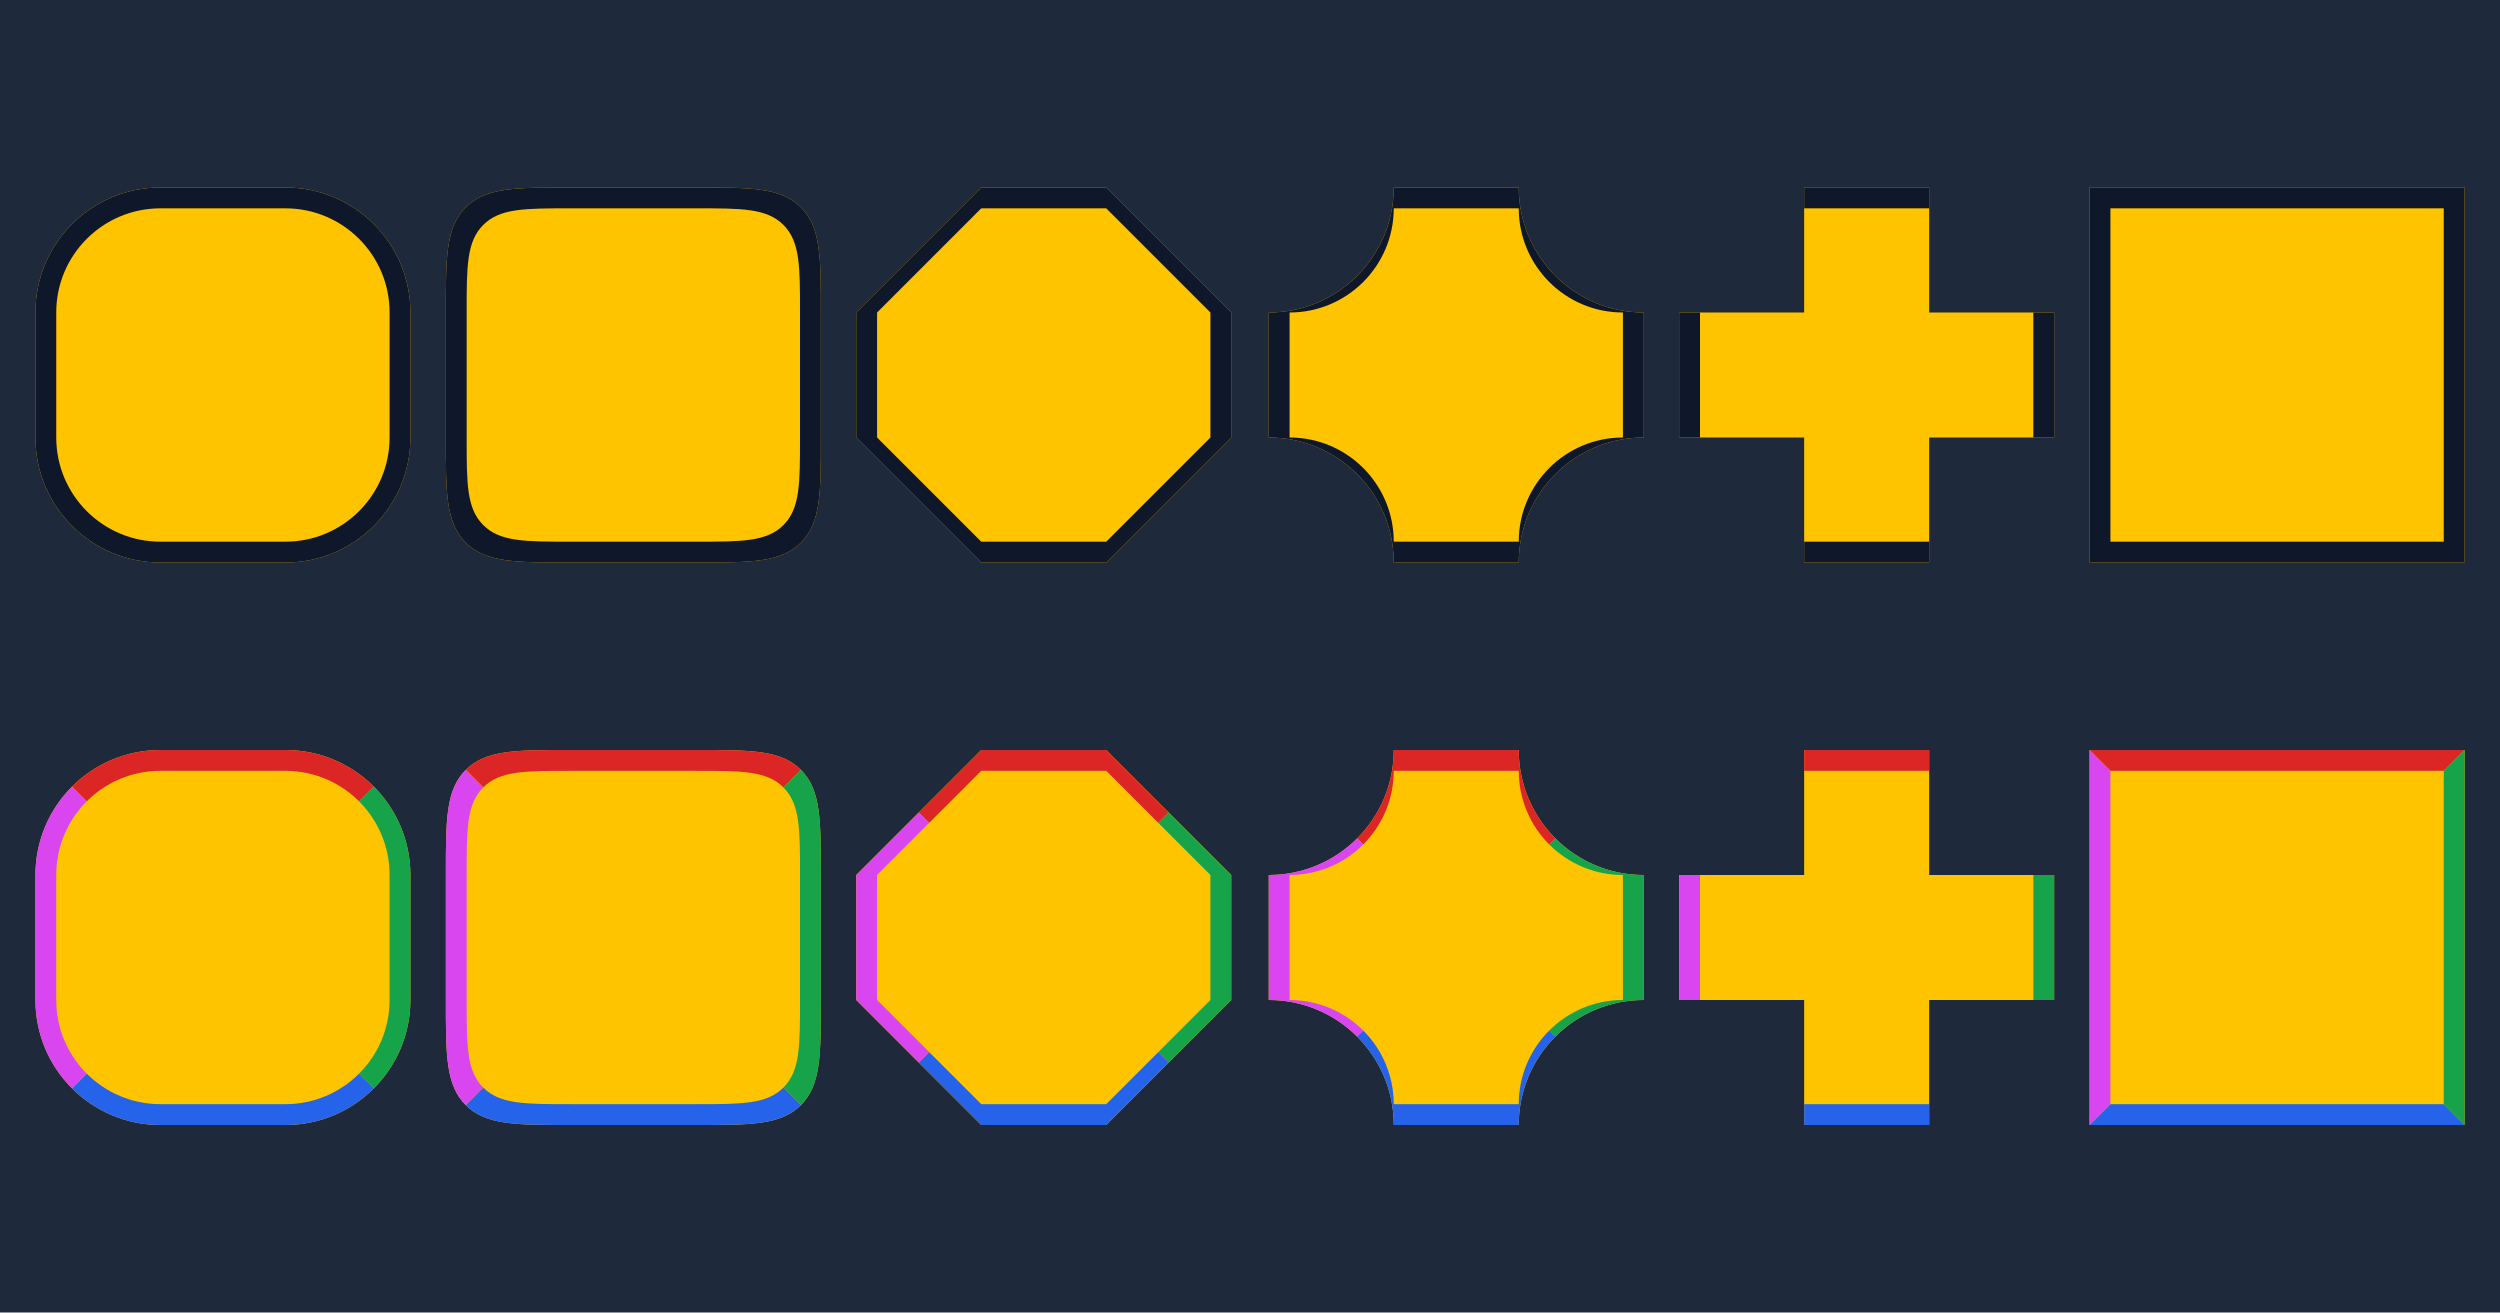
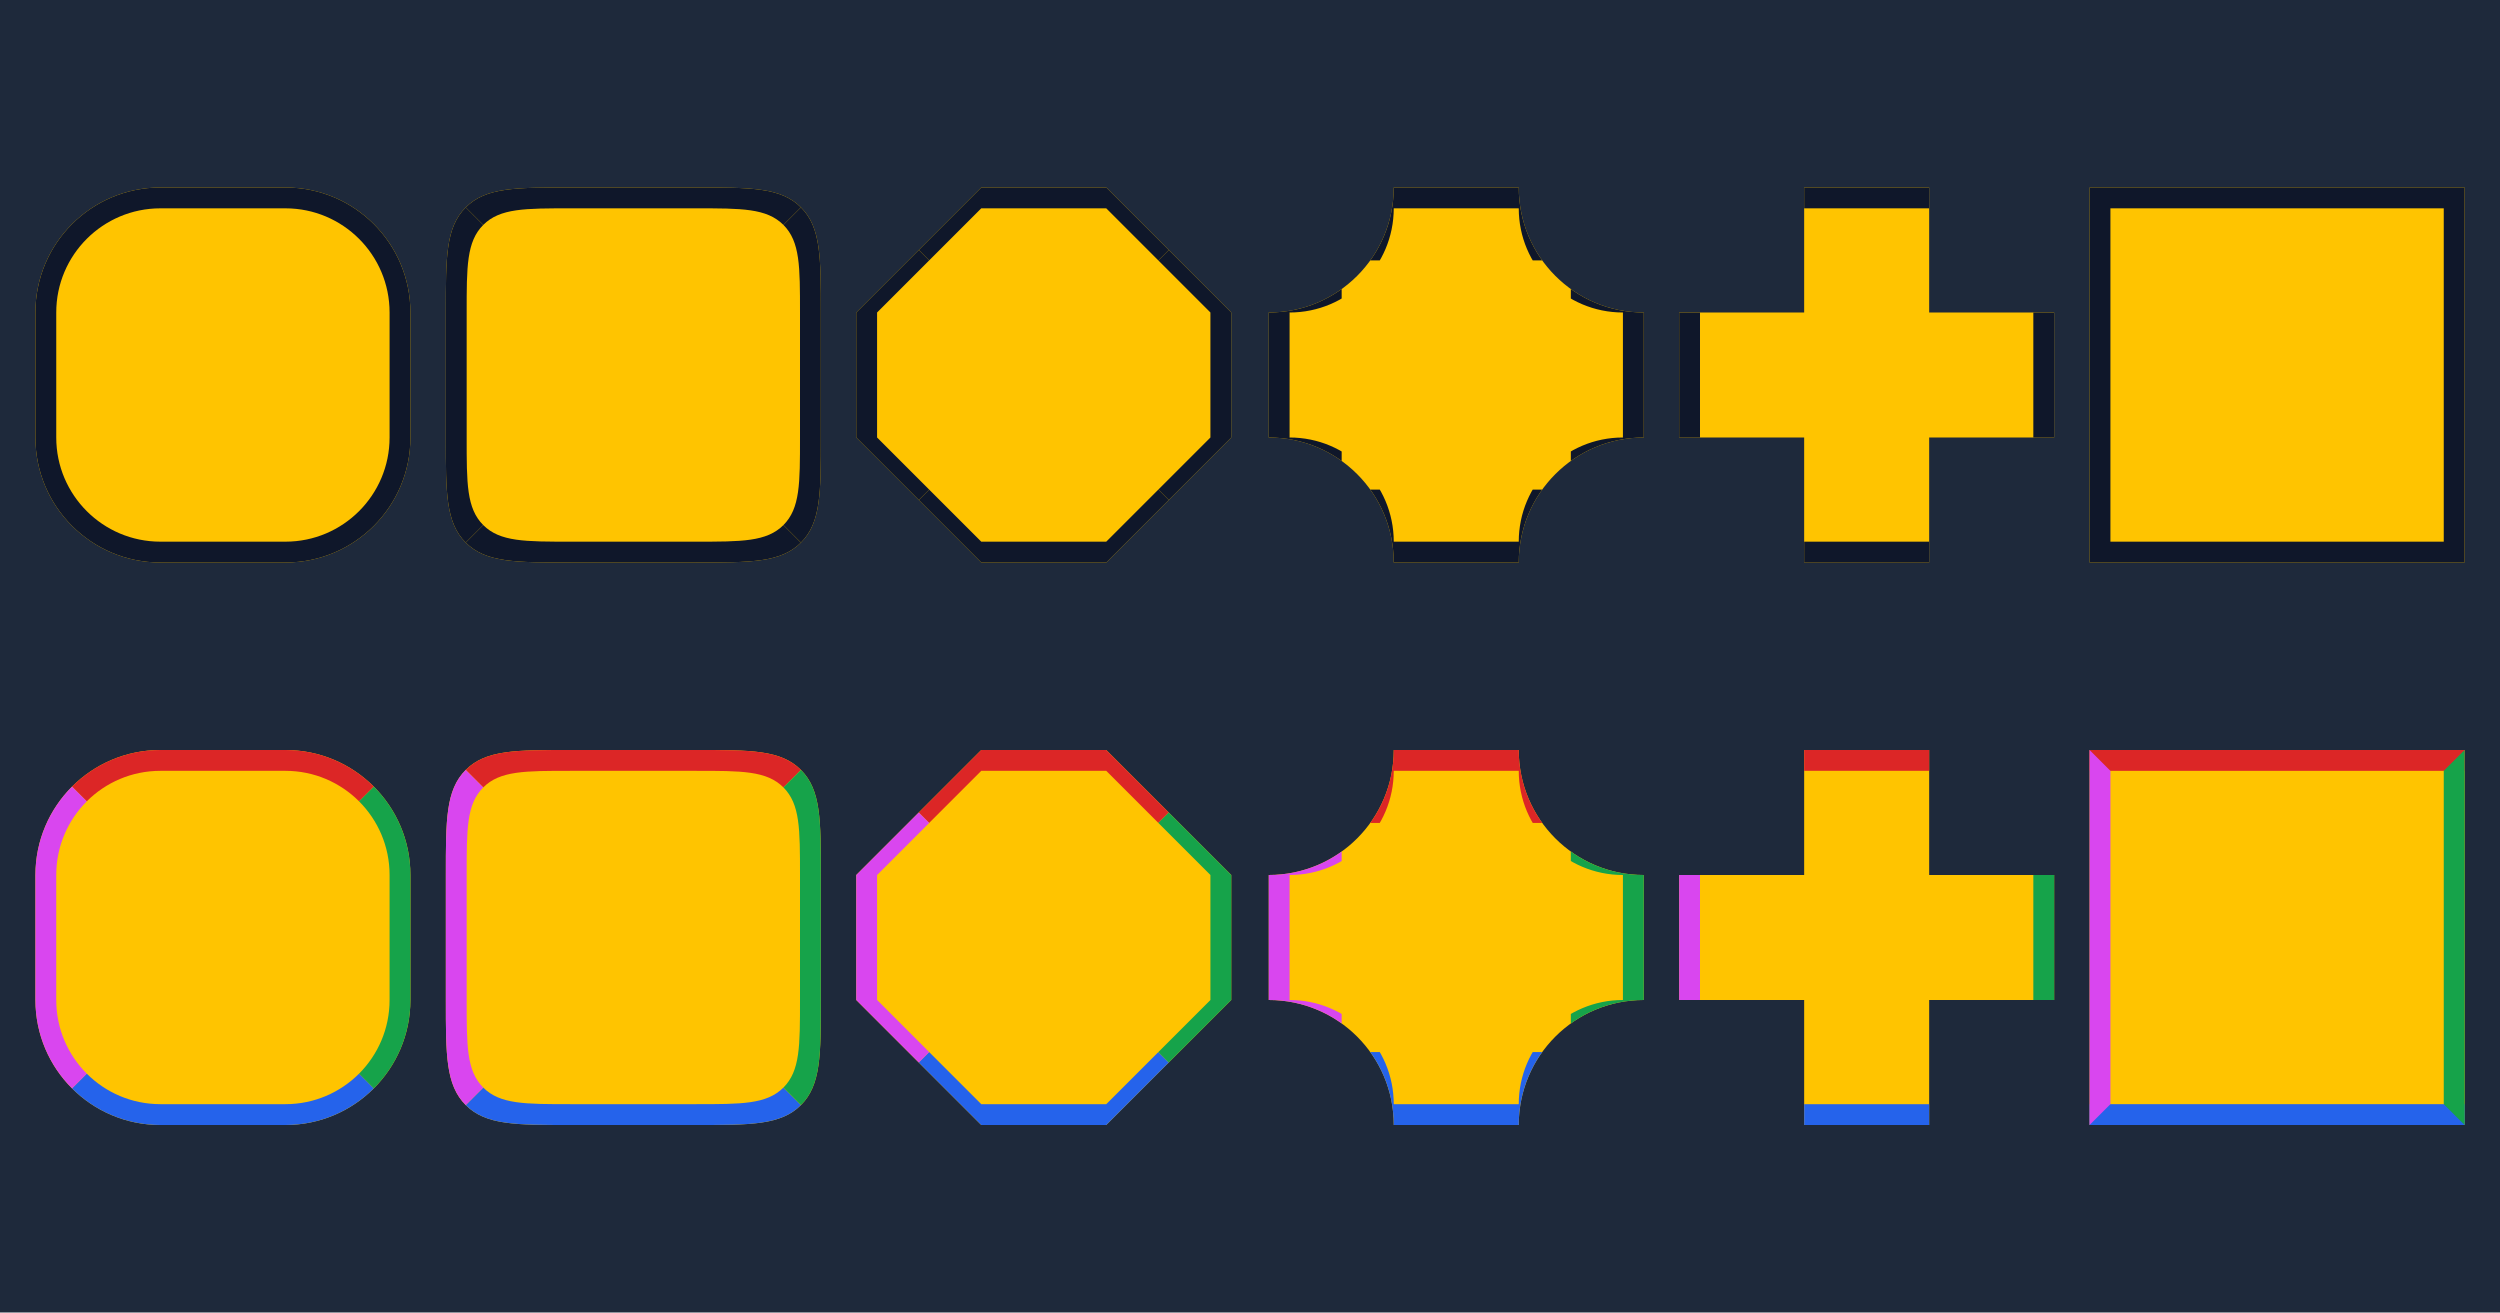
<svg xmlns="http://www.w3.org/2000/svg" width="1200" height="630" viewBox="0 0 1200 630">
  <rect x="0" y="0" width="1200" height="630" fill="#1e293b" />
  <path d="M77 90h60c33.14 0 60 26.86 60 60v60c0 33.14-26.86 60-60 60h-60c-33.14 0-60-26.86-60-60v-60c0-33.14 26.86-60 60-60Z" fill="#ffc400" />
  <path d="M77 90h60c33.14 0 60 26.86 60 60v60c0 33.14-26.86 60-60 60h-60c-33.14 0-60-26.86-60-60v-60c0-33.14 26.86-60 60-60Zm0 10h60c27.61 0 50 22.39 50 50v60c0 27.61-22.39 50-50 50h-60c-27.61 0-50-22.39-50-50v-60c0-27.61 22.39-50 50-50Z" fill="#0f172a" fill-rule="evenodd" />
  <path d="M274 90h60c26.4 0 40.82-.09 50.45 9.55 9.64 9.63 9.55 24.05 9.55 50.45v60c0 26.4.09 40.82-9.55 50.45-9.63 9.64-24.05 9.55-50.45 9.55h-60c-26.4 0-40.82.09-50.45-9.55-9.64-9.63-9.55-24.05-9.55-50.45v-60c0-26.4-.09-40.82 9.55-50.45 9.63-9.64 24.05-9.55 50.45-9.55Z" fill="#ffc400" />
-   <path d="M274 90h60c26.4 0 40.82-.09 50.45 9.55 9.64 9.63 9.55 24.05 9.55 50.45v60c0 26.4.09 40.82-9.55 50.45-9.63 9.64-24.05 9.55-50.45 9.55h-60c-26.4 0-40.82.09-50.45-9.55-9.64-9.63-9.55-24.05-9.55-50.45v-60c0-26.4-.09-40.82 9.55-50.45 9.63-9.64 24.05-9.55 50.45-9.55Zm0 10h60c22 0 34.02-.07 42.04 7.96 8.03 8.02 7.96 20.04 7.96 42.04v60c0 22 .07 34.02-7.96 42.04-8.02 8.03-20.04 7.96-42.04 7.96h-60c-22 0-34.02.07-42.04-7.96-8.03-8.02-7.96-20.04-7.96-42.04v-60c0-22-.07-34.02 7.96-42.04 8.02-8.03 20.04-7.96 42.04-7.96Z" fill="#0f172a" fill-rule="evenodd" />
+   <clipPath id="cp0">
+     <path d="M274 90h60c26.4 0 40.82-.09 50.45 9.55 9.64 9.63 9.55 24.05 9.55 50.45v60c0 26.4.09 40.82-9.55 50.45-9.63 9.64-24.05 9.55-50.45 9.55h-60c-26.4 0-40.82.09-50.45-9.55-9.64-9.63-9.55-24.05-9.55-50.45v-60c0-26.4-.09-40.82 9.55-50.45 9.63-9.64 24.05-9.55 50.45-9.55Z" />
+   </clipPath>
+   <g clip-path="url(#cp0)">
+     <clipPath id="cp1">
+       <path d="M-1000000-1000000H1000000V1000000H-1000000ZM274 100h60c22 0 34.02-.07 42.04 7.96 8.03 8.02 7.96 20.04 7.96 42.04v60c0 22 .07 34.02-7.96 42.04-8.02 8.03-20.04 7.96-42.04 7.96h-60c-22 0-34.02.07-42.04-7.96-8.03-8.02-7.96-20.04-7.96-42.04v-60c0-22-.07-34.02 7.96-42.04 8.02-8.03 20.04-7.96 42.04-7.96Z" clip-rule="evenodd" />
+     </clipPath>
+     <g clip-path="url(#cp1)">
+       <clipPath id="cp2">
+         <path shape-rendering="crispEdges" d="M214 90l35 35h110l35-35Z" />
+       </clipPath>
+       <g clip-path="url(#cp2)">
+         <rect x="214" y="90" width="180" height="180" fill="#0f172a" />
+       </g>
+       <clipPath id="cp3">
+         <path shape-rendering="crispEdges" d="M394 270l-35-35h-110l-35 35Z" />
+       </clipPath>
+       <g clip-path="url(#cp3)">
+         <rect x="214" y="90" width="180" height="180" fill="#0f172a" />
+       </g>
+       <clipPath id="cp4">
+         <path shape-rendering="crispEdges" d="M394 90l-35 35v110l35 35Z" />
+       </clipPath>
+       <g clip-path="url(#cp4)">
+         <rect x="214" y="90" width="180" height="180" fill="#0f172a" />
+       </g>
+       <clipPath id="cp5">
+         <path shape-rendering="crispEdges" d="M214 270l35-35v-110l-35-35Z" />
+       </clipPath>
+       <g clip-path="url(#cp5)">
+         <rect x="214" y="90" width="180" height="180" fill="#0f172a" />
+       </g>
+     </g>
+   </g>
  <path d="M471 90h60l60 60v60l-60 60h-60l-60-60v-60l60-60Z" fill="#ffc400" />
-   <path d="M471 90h60l60 60v60l-60 60h-60l-60-60v-60l60-60Zm0 10h60l50 50v60l-50 50h-60l-50-50v-60l50-50Z" fill="#0f172a" fill-rule="evenodd" />
+   <clipPath id="cp6">
+     <path d="M471 90h60l60 60v60l-60 60h-60l-60-60v-60l60-60Z" />
+   </clipPath>
+   <g clip-path="url(#cp6)">
+     <clipPath id="cp7">
+       <path d="M-1000000-1000000H1000000V1000000H-1000000ZM471 100h60l50 50v60l-50 50h-60l-50-50v-60l50-50Z" clip-rule="evenodd" />
+     </clipPath>
+     <g clip-path="url(#cp7)">
+       <clipPath id="cp8">
+         <path shape-rendering="crispEdges" d="M411 90l35 35h110l35-35Z" />
+       </clipPath>
+       <g clip-path="url(#cp8)">
+         <rect x="411" y="90" width="180" height="180" fill="#0f172a" />
+       </g>
+       <clipPath id="cp9">
+         <path shape-rendering="crispEdges" d="M591 270l-35-35h-110l-35 35Z" />
+       </clipPath>
+       <g clip-path="url(#cp9)">
+         <rect x="411" y="90" width="180" height="180" fill="#0f172a" />
+       </g>
+       <clipPath id="cp10">
+         <path shape-rendering="crispEdges" d="M591 90l-35 35v110l35 35Z" />
+       </clipPath>
+       <g clip-path="url(#cp10)">
+         <rect x="411" y="90" width="180" height="180" fill="#0f172a" />
+       </g>
+       <clipPath id="cp11">
+         <path shape-rendering="crispEdges" d="M411 270l35-35v-110l-35-35Z" />
+       </clipPath>
+       <g clip-path="url(#cp11)">
+         <rect x="411" y="90" width="180" height="180" fill="#0f172a" />
+       </g>
+     </g>
+   </g>
  <path d="M669 90h60c0 33.14 26.86 60 60 60v60c-33.14 0-60 26.86-60 60h-60c0-33.14-26.86-60-60-60v-60c33.14 0 60-26.86 60-60Z" fill="#ffc400" />
-   <path d="M669 90h60c0 33.14 26.86 60 60 60v60c-33.14 0-60 26.86-60 60h-60c0-33.14-26.86-60-60-60v-60c33.14 0 60-26.86 60-60Zm0 10h60c0 27.61 22.39 50 50 50v60c-27.61 0-50 22.39-50 50h-60c0-27.61-22.39-50-50-50v-60c27.61 0 50-22.39 50-50Z" fill="#0f172a" fill-rule="evenodd" />
+   <clipPath id="cp12">
+     <path d="M669 90h60c0 33.14 26.86 60 60 60v60c-33.14 0-60 26.86-60 60h-60c0-33.14-26.86-60-60-60v-60c33.14 0 60-26.86 60-60Z" />
+   </clipPath>
+   <g clip-path="url(#cp12)">
+     <clipPath id="cp13">
+       <path d="M-1000000-1000000H1000000V1000000H-1000000ZM669 100h60c0 27.61 22.39 50 50 50v60c-27.61 0-50 22.39-50 50h-60c0-27.61-22.39-50-50-50v-60c27.61 0 50-22.39 50-50Z" clip-rule="evenodd" />
+     </clipPath>
+     <g clip-path="url(#cp13)">
+       <clipPath id="cp14">
+         <path shape-rendering="crispEdges" d="M609 90l35 35h110l35-35Z" />
+       </clipPath>
+       <g clip-path="url(#cp14)">
+         <rect x="609" y="90" width="180" height="180" fill="#0f172a" />
+       </g>
+       <clipPath id="cp15">
+         <path shape-rendering="crispEdges" d="M789 270l-35-35h-110l-35 35Z" />
+       </clipPath>
+       <g clip-path="url(#cp15)">
+         <rect x="609" y="90" width="180" height="180" fill="#0f172a" />
+       </g>
+       <clipPath id="cp16">
+         <path shape-rendering="crispEdges" d="M789 90l-35 35v110l35 35Z" />
+       </clipPath>
+       <g clip-path="url(#cp16)">
+         <rect x="609" y="90" width="180" height="180" fill="#0f172a" />
+       </g>
+       <clipPath id="cp17">
+         <path shape-rendering="crispEdges" d="M609 270l35-35v-110l-35-35Z" />
+       </clipPath>
+       <g clip-path="url(#cp17)">
+         <rect x="609" y="90" width="180" height="180" fill="#0f172a" />
+       </g>
+     </g>
+   </g>
  <path d="M866 90h60v60h60v60h-60v60h-60v-60h-60v-60h60v-60Z" fill="#ffc400" />
-   <path d="M866 90h60v60h60v60h-60v60h-60v-60h-60v-60h60v-60Zm0 10h60v50h50v60h-50v50h-60v-50h-50v-60h50v-50Z" fill="#0f172a" fill-rule="evenodd" />
+   <clipPath id="cp18">
+     <path d="M866 90h60v60h60v60h-60v60h-60v-60h-60v-60h60v-60Z" />
+   </clipPath>
+   <g clip-path="url(#cp18)">
+     <clipPath id="cp19">
+       <path d="M-1000000-1000000H1000000V1000000H-1000000ZM866 100h60v50h50v60h-50v50h-60v-50h-50v-60h50v-50Z" clip-rule="evenodd" />
+     </clipPath>
+     <g clip-path="url(#cp19)">
+       <clipPath id="cp20">
+         <path shape-rendering="crispEdges" d="M806 90l35 35h110l35-35Z" />
+       </clipPath>
+       <g clip-path="url(#cp20)">
+         <rect x="806" y="90" width="180" height="180" fill="#0f172a" />
+       </g>
+       <clipPath id="cp21">
+         <path shape-rendering="crispEdges" d="M986 270l-35-35h-110l-35 35Z" />
+       </clipPath>
+       <g clip-path="url(#cp21)">
+         <rect x="806" y="90" width="180" height="180" fill="#0f172a" />
+       </g>
+       <clipPath id="cp22">
+         <path shape-rendering="crispEdges" d="M986 90l-35 35v110l35 35Z" />
+       </clipPath>
+       <g clip-path="url(#cp22)">
+         <rect x="806" y="90" width="180" height="180" fill="#0f172a" />
+       </g>
+       <clipPath id="cp23">
+         <path shape-rendering="crispEdges" d="M806 270l35-35v-110l-35-35Z" />
+       </clipPath>
+       <g clip-path="url(#cp23)">
+         <rect x="806" y="90" width="180" height="180" fill="#0f172a" />
+       </g>
+     </g>
+   </g>
  <path d="M1003 90h180v180h-180v-180Z" fill="#ffc400" />
  <path d="M1003 90h180v180h-180v-180Zm10 10h160v160h-160v-160Z" fill="#0f172a" fill-rule="evenodd" />
  <path d="M77 360h60c33.14 0 60 26.86 60 60v60c0 33.14-26.86 60-60 60h-60c-33.14 0-60-26.86-60-60v-60c0-33.14 26.86-60 60-60Z" fill="#ffc400" />
-   <clipPath id="cp0">
-     <path d="M17 360l35 35h110l35-35Z" />
-   </clipPath>
-   <g clip-path="url(#cp0)">
-     <path d="M77 360h60c33.14 0 60 26.86 60 60v60c0 33.14-26.86 60-60 60h-60c-33.14 0-60-26.86-60-60v-60c0-33.14 26.86-60 60-60Zm0 10h60c27.61 0 50 22.39 50 50v60c0 27.61-22.39 50-50 50h-60c-27.61 0-50-22.39-50-50v-60c0-27.61 22.39-50 50-50Z" fill="#dc2626" fill-rule="evenodd" />
-   </g>
-   <clipPath id="cp1">
-     <path d="M197 360l-35 35v110l35 35Z" />
-   </clipPath>
-   <g clip-path="url(#cp1)">
-     <path d="M77 360h60c33.14 0 60 26.86 60 60v60c0 33.14-26.86 60-60 60h-60c-33.14 0-60-26.86-60-60v-60c0-33.14 26.86-60 60-60Zm0 10h60c27.61 0 50 22.39 50 50v60c0 27.61-22.39 50-50 50h-60c-27.61 0-50-22.39-50-50v-60c0-27.61 22.39-50 50-50Z" fill="#16a34a" fill-rule="evenodd" />
-   </g>
-   <clipPath id="cp2">
-     <path d="M197 540l-35-35h-110l-35 35Z" />
-   </clipPath>
-   <g clip-path="url(#cp2)">
-     <path d="M77 360h60c33.14 0 60 26.86 60 60v60c0 33.14-26.86 60-60 60h-60c-33.14 0-60-26.86-60-60v-60c0-33.14 26.86-60 60-60Zm0 10h60c27.61 0 50 22.39 50 50v60c0 27.61-22.39 50-50 50h-60c-27.61 0-50-22.39-50-50v-60c0-27.61 22.39-50 50-50Z" fill="#2563eb" fill-rule="evenodd" />
-   </g>
-   <clipPath id="cp3">
-     <path d="M17 540l35-35v-110l-35-35Z" />
-   </clipPath>
-   <g clip-path="url(#cp3)">
-     <path d="M77 360h60c33.14 0 60 26.86 60 60v60c0 33.14-26.86 60-60 60h-60c-33.14 0-60-26.86-60-60v-60c0-33.14 26.86-60 60-60Zm0 10h60c27.61 0 50 22.39 50 50v60c0 27.61-22.39 50-50 50h-60c-27.61 0-50-22.39-50-50v-60c0-27.61 22.39-50 50-50Z" fill="#d946ef" fill-rule="evenodd" />
+   <clipPath id="cp24">
+     <path d="M77 360h60c33.14 0 60 26.86 60 60v60c0 33.14-26.86 60-60 60h-60c-33.14 0-60-26.86-60-60v-60c0-33.14 26.86-60 60-60Z" />
+   </clipPath>
+   <g clip-path="url(#cp24)">
+     <clipPath id="cp25">
+       <path d="M-1000000-1000000H1000000V1000000H-1000000ZM77 370h60c27.61 0 50 22.39 50 50v60c0 27.61-22.39 50-50 50h-60c-27.61 0-50-22.39-50-50v-60c0-27.61 22.39-50 50-50Z" clip-rule="evenodd" />
+     </clipPath>
+     <g clip-path="url(#cp25)">
+       <clipPath id="cp26">
+         <path d="M17 360l35 35h110l35-35Z" />
+       </clipPath>
+       <g clip-path="url(#cp26)">
+         <rect x="17" y="360" width="180" height="180" fill="#dc2626" />
+       </g>
+       <clipPath id="cp27">
+         <path d="M197 540l-35-35h-110l-35 35Z" />
+       </clipPath>
+       <g clip-path="url(#cp27)">
+         <rect x="17" y="360" width="180" height="180" fill="#2563eb" />
+       </g>
+       <clipPath id="cp28">
+         <path d="M197 360l-35 35v110l35 35Z" />
+       </clipPath>
+       <g clip-path="url(#cp28)">
+         <rect x="17" y="360" width="180" height="180" fill="#16a34a" />
+       </g>
+       <clipPath id="cp29">
+         <path d="M17 540l35-35v-110l-35-35Z" />
+       </clipPath>
+       <g clip-path="url(#cp29)">
+         <rect x="17" y="360" width="180" height="180" fill="#d946ef" />
+       </g>
+     </g>
  </g>
  <path d="M274 360h60c26.4 0 40.82-.09 50.45 9.55 9.64 9.63 9.55 24.05 9.55 50.45v60c0 26.4.09 40.82-9.55 50.45-9.63 9.64-24.05 9.55-50.45 9.55h-60c-26.4 0-40.82.09-50.45-9.55-9.64-9.63-9.55-24.05-9.55-50.45v-60c0-26.4-.09-40.82 9.55-50.45 9.63-9.64 24.05-9.55 50.45-9.55Z" fill="#ffc400" />
-   <clipPath id="cp4">
-     <path d="M214 360l35 35h110l35-35Z" />
-   </clipPath>
-   <g clip-path="url(#cp4)">
-     <path d="M274 360h60c26.4 0 40.82-.09 50.45 9.55 9.64 9.63 9.55 24.05 9.55 50.45v60c0 26.4.09 40.82-9.55 50.45-9.63 9.64-24.05 9.55-50.45 9.55h-60c-26.4 0-40.82.09-50.45-9.55-9.64-9.63-9.55-24.05-9.55-50.45v-60c0-26.4-.09-40.82 9.55-50.45 9.63-9.64 24.05-9.55 50.45-9.55Zm0 10h60c22 0 34.02-.07 42.04 7.96 8.03 8.02 7.96 20.04 7.96 42.04v60c0 22 .07 34.02-7.96 42.04-8.02 8.03-20.04 7.96-42.04 7.96h-60c-22 0-34.02.07-42.04-7.96-8.03-8.02-7.96-20.04-7.96-42.04v-60c0-22-.07-34.02 7.96-42.04 8.02-8.03 20.04-7.96 42.04-7.96Z" fill="#dc2626" fill-rule="evenodd" />
-   </g>
-   <clipPath id="cp5">
-     <path d="M394 360l-35 35v110l35 35Z" />
-   </clipPath>
-   <g clip-path="url(#cp5)">
-     <path d="M274 360h60c26.4 0 40.82-.09 50.45 9.55 9.64 9.63 9.55 24.05 9.55 50.45v60c0 26.4.09 40.82-9.55 50.45-9.63 9.64-24.05 9.55-50.45 9.55h-60c-26.4 0-40.82.09-50.45-9.55-9.64-9.63-9.55-24.05-9.55-50.45v-60c0-26.4-.09-40.82 9.55-50.45 9.63-9.64 24.05-9.55 50.45-9.55Zm0 10h60c22 0 34.02-.07 42.04 7.96 8.03 8.02 7.96 20.04 7.96 42.04v60c0 22 .07 34.02-7.96 42.04-8.02 8.03-20.04 7.96-42.04 7.96h-60c-22 0-34.02.07-42.04-7.96-8.03-8.02-7.96-20.04-7.96-42.04v-60c0-22-.07-34.02 7.96-42.04 8.02-8.03 20.04-7.96 42.04-7.96Z" fill="#16a34a" fill-rule="evenodd" />
-   </g>
-   <clipPath id="cp6">
-     <path d="M394 540l-35-35h-110l-35 35Z" />
-   </clipPath>
-   <g clip-path="url(#cp6)">
-     <path d="M274 360h60c26.4 0 40.82-.09 50.45 9.55 9.64 9.63 9.55 24.05 9.55 50.45v60c0 26.4.09 40.82-9.55 50.45-9.63 9.64-24.05 9.55-50.45 9.55h-60c-26.4 0-40.82.09-50.45-9.55-9.64-9.63-9.55-24.05-9.55-50.45v-60c0-26.4-.09-40.82 9.55-50.45 9.63-9.64 24.05-9.55 50.45-9.55Zm0 10h60c22 0 34.02-.07 42.04 7.96 8.03 8.02 7.96 20.04 7.96 42.04v60c0 22 .07 34.02-7.96 42.04-8.02 8.03-20.04 7.96-42.04 7.96h-60c-22 0-34.02.07-42.04-7.96-8.03-8.02-7.96-20.04-7.96-42.04v-60c0-22-.07-34.02 7.96-42.04 8.02-8.03 20.04-7.96 42.04-7.96Z" fill="#2563eb" fill-rule="evenodd" />
-   </g>
-   <clipPath id="cp7">
-     <path d="M214 540l35-35v-110l-35-35Z" />
-   </clipPath>
-   <g clip-path="url(#cp7)">
-     <path d="M274 360h60c26.4 0 40.82-.09 50.45 9.55 9.64 9.63 9.55 24.05 9.55 50.45v60c0 26.4.09 40.82-9.55 50.45-9.63 9.64-24.05 9.55-50.45 9.55h-60c-26.4 0-40.82.09-50.45-9.55-9.64-9.63-9.55-24.05-9.55-50.45v-60c0-26.4-.09-40.82 9.55-50.45 9.63-9.64 24.05-9.55 50.45-9.55Zm0 10h60c22 0 34.02-.07 42.04 7.96 8.03 8.02 7.96 20.04 7.96 42.04v60c0 22 .07 34.02-7.96 42.04-8.02 8.03-20.04 7.96-42.04 7.96h-60c-22 0-34.02.07-42.04-7.96-8.03-8.02-7.96-20.04-7.96-42.04v-60c0-22-.07-34.02 7.96-42.04 8.02-8.03 20.04-7.96 42.04-7.96Z" fill="#d946ef" fill-rule="evenodd" />
+   <clipPath id="cp30">
+     <path d="M274 360h60c26.4 0 40.82-.09 50.45 9.55 9.64 9.63 9.55 24.05 9.55 50.45v60c0 26.4.09 40.82-9.55 50.45-9.63 9.64-24.05 9.55-50.45 9.55h-60c-26.4 0-40.82.09-50.45-9.55-9.64-9.63-9.55-24.05-9.55-50.45v-60c0-26.4-.09-40.82 9.55-50.45 9.63-9.64 24.05-9.55 50.45-9.55Z" />
+   </clipPath>
+   <g clip-path="url(#cp30)">
+     <clipPath id="cp31">
+       <path d="M-1000000-1000000H1000000V1000000H-1000000ZM274 370h60c22 0 34.02-.07 42.04 7.96 8.03 8.02 7.96 20.04 7.96 42.04v60c0 22 .07 34.02-7.96 42.04-8.02 8.03-20.04 7.96-42.04 7.96h-60c-22 0-34.02.07-42.04-7.96-8.03-8.02-7.96-20.04-7.96-42.04v-60c0-22-.07-34.02 7.96-42.04 8.02-8.03 20.04-7.96 42.04-7.96Z" clip-rule="evenodd" />
+     </clipPath>
+     <g clip-path="url(#cp31)">
+       <clipPath id="cp32">
+         <path d="M214 360l35 35h110l35-35Z" />
+       </clipPath>
+       <g clip-path="url(#cp32)">
+         <rect x="214" y="360" width="180" height="180" fill="#dc2626" />
+       </g>
+       <clipPath id="cp33">
+         <path d="M394 540l-35-35h-110l-35 35Z" />
+       </clipPath>
+       <g clip-path="url(#cp33)">
+         <rect x="214" y="360" width="180" height="180" fill="#2563eb" />
+       </g>
+       <clipPath id="cp34">
+         <path d="M394 360l-35 35v110l35 35Z" />
+       </clipPath>
+       <g clip-path="url(#cp34)">
+         <rect x="214" y="360" width="180" height="180" fill="#16a34a" />
+       </g>
+       <clipPath id="cp35">
+         <path d="M214 540l35-35v-110l-35-35Z" />
+       </clipPath>
+       <g clip-path="url(#cp35)">
+         <rect x="214" y="360" width="180" height="180" fill="#d946ef" />
+       </g>
+     </g>
  </g>
  <path d="M471 360h60l60 60v60l-60 60h-60l-60-60v-60l60-60Z" fill="#ffc400" />
-   <clipPath id="cp8">
-     <path d="M411 360l35 35h110l35-35Z" />
-   </clipPath>
-   <g clip-path="url(#cp8)">
-     <path d="M471 360h60l60 60v60l-60 60h-60l-60-60v-60l60-60Zm0 10h60l50 50v60l-50 50h-60l-50-50v-60l50-50Z" fill="#dc2626" fill-rule="evenodd" />
-   </g>
-   <clipPath id="cp9">
-     <path d="M591 360l-35 35v110l35 35Z" />
-   </clipPath>
-   <g clip-path="url(#cp9)">
-     <path d="M471 360h60l60 60v60l-60 60h-60l-60-60v-60l60-60Zm0 10h60l50 50v60l-50 50h-60l-50-50v-60l50-50Z" fill="#16a34a" fill-rule="evenodd" />
-   </g>
-   <clipPath id="cp10">
-     <path d="M591 540l-35-35h-110l-35 35Z" />
-   </clipPath>
-   <g clip-path="url(#cp10)">
-     <path d="M471 360h60l60 60v60l-60 60h-60l-60-60v-60l60-60Zm0 10h60l50 50v60l-50 50h-60l-50-50v-60l50-50Z" fill="#2563eb" fill-rule="evenodd" />
-   </g>
-   <clipPath id="cp11">
-     <path d="M411 540l35-35v-110l-35-35Z" />
-   </clipPath>
-   <g clip-path="url(#cp11)">
-     <path d="M471 360h60l60 60v60l-60 60h-60l-60-60v-60l60-60Zm0 10h60l50 50v60l-50 50h-60l-50-50v-60l50-50Z" fill="#d946ef" fill-rule="evenodd" />
+   <clipPath id="cp36">
+     <path d="M471 360h60l60 60v60l-60 60h-60l-60-60v-60l60-60Z" />
+   </clipPath>
+   <g clip-path="url(#cp36)">
+     <clipPath id="cp37">
+       <path d="M-1000000-1000000H1000000V1000000H-1000000ZM471 370h60l50 50v60l-50 50h-60l-50-50v-60l50-50Z" clip-rule="evenodd" />
+     </clipPath>
+     <g clip-path="url(#cp37)">
+       <clipPath id="cp38">
+         <path d="M411 360l35 35h110l35-35Z" />
+       </clipPath>
+       <g clip-path="url(#cp38)">
+         <rect x="411" y="360" width="180" height="180" fill="#dc2626" />
+       </g>
+       <clipPath id="cp39">
+         <path d="M591 540l-35-35h-110l-35 35Z" />
+       </clipPath>
+       <g clip-path="url(#cp39)">
+         <rect x="411" y="360" width="180" height="180" fill="#2563eb" />
+       </g>
+       <clipPath id="cp40">
+         <path d="M591 360l-35 35v110l35 35Z" />
+       </clipPath>
+       <g clip-path="url(#cp40)">
+         <rect x="411" y="360" width="180" height="180" fill="#16a34a" />
+       </g>
+       <clipPath id="cp41">
+         <path d="M411 540l35-35v-110l-35-35Z" />
+       </clipPath>
+       <g clip-path="url(#cp41)">
+         <rect x="411" y="360" width="180" height="180" fill="#d946ef" />
+       </g>
+     </g>
  </g>
  <path d="M669 360h60c0 33.14 26.86 60 60 60v60c-33.14 0-60 26.86-60 60h-60c0-33.14-26.86-60-60-60v-60c33.14 0 60-26.86 60-60Z" fill="#ffc400" />
-   <clipPath id="cp12">
-     <path d="M609 360l60 60h60l60-60Z" />
-   </clipPath>
-   <g clip-path="url(#cp12)">
-     <path d="M669 360h60c0 33.14 26.86 60 60 60v60c-33.14 0-60 26.86-60 60h-60c0-33.14-26.86-60-60-60v-60c33.14 0 60-26.86 60-60Zm0 10h60c0 27.61 22.39 50 50 50v60c-27.61 0-50 22.39-50 50h-60c0-27.61-22.39-50-50-50v-60c27.61 0 50-22.39 50-50Z" fill="#dc2626" fill-rule="evenodd" />
-   </g>
-   <clipPath id="cp13">
-     <path d="M789 360l-60 60v60l60 60Z" />
-   </clipPath>
-   <g clip-path="url(#cp13)">
-     <path d="M669 360h60c0 33.14 26.86 60 60 60v60c-33.14 0-60 26.86-60 60h-60c0-33.14-26.86-60-60-60v-60c33.14 0 60-26.86 60-60Zm0 10h60c0 27.61 22.39 50 50 50v60c-27.61 0-50 22.39-50 50h-60c0-27.61-22.39-50-50-50v-60c27.61 0 50-22.39 50-50Z" fill="#16a34a" fill-rule="evenodd" />
-   </g>
-   <clipPath id="cp14">
-     <path d="M789 540l-60-60h-60l-60 60Z" />
-   </clipPath>
-   <g clip-path="url(#cp14)">
-     <path d="M669 360h60c0 33.14 26.86 60 60 60v60c-33.14 0-60 26.86-60 60h-60c0-33.14-26.86-60-60-60v-60c33.14 0 60-26.86 60-60Zm0 10h60c0 27.61 22.39 50 50 50v60c-27.61 0-50 22.39-50 50h-60c0-27.61-22.39-50-50-50v-60c27.61 0 50-22.39 50-50Z" fill="#2563eb" fill-rule="evenodd" />
-   </g>
-   <clipPath id="cp15">
-     <path d="M609 540l60-60v-60l-60-60Z" />
-   </clipPath>
-   <g clip-path="url(#cp15)">
-     <path d="M669 360h60c0 33.14 26.86 60 60 60v60c-33.14 0-60 26.86-60 60h-60c0-33.14-26.86-60-60-60v-60c33.14 0 60-26.86 60-60Zm0 10h60c0 27.61 22.39 50 50 50v60c-27.61 0-50 22.39-50 50h-60c0-27.61-22.39-50-50-50v-60c27.61 0 50-22.39 50-50Z" fill="#d946ef" fill-rule="evenodd" />
+   <clipPath id="cp42">
+     <path d="M669 360h60c0 33.14 26.86 60 60 60v60c-33.14 0-60 26.86-60 60h-60c0-33.14-26.86-60-60-60v-60c33.14 0 60-26.86 60-60Z" />
+   </clipPath>
+   <g clip-path="url(#cp42)">
+     <clipPath id="cp43">
+       <path d="M-1000000-1000000H1000000V1000000H-1000000ZM669 370h60c0 27.61 22.39 50 50 50v60c-27.61 0-50 22.39-50 50h-60c0-27.61-22.39-50-50-50v-60c27.61 0 50-22.39 50-50Z" clip-rule="evenodd" />
+     </clipPath>
+     <g clip-path="url(#cp43)">
+       <clipPath id="cp44">
+         <path d="M609 360l35 35h110l35-35Z" />
+       </clipPath>
+       <g clip-path="url(#cp44)">
+         <rect x="609" y="360" width="180" height="180" fill="#dc2626" />
+       </g>
+       <clipPath id="cp45">
+         <path d="M789 540l-35-35h-110l-35 35Z" />
+       </clipPath>
+       <g clip-path="url(#cp45)">
+         <rect x="609" y="360" width="180" height="180" fill="#2563eb" />
+       </g>
+       <clipPath id="cp46">
+         <path d="M789 360l-35 35v110l35 35Z" />
+       </clipPath>
+       <g clip-path="url(#cp46)">
+         <rect x="609" y="360" width="180" height="180" fill="#16a34a" />
+       </g>
+       <clipPath id="cp47">
+         <path d="M609 540l35-35v-110l-35-35Z" />
+       </clipPath>
+       <g clip-path="url(#cp47)">
+         <rect x="609" y="360" width="180" height="180" fill="#d946ef" />
+       </g>
+     </g>
  </g>
  <path d="M866 360h60v60h60v60h-60v60h-60v-60h-60v-60h60v-60Z" fill="#ffc400" />
-   <clipPath id="cp16">
-     <path d="M806 360l60 60h60l60-60Z" />
-   </clipPath>
-   <g clip-path="url(#cp16)">
-     <path d="M866 360h60v60h60v60h-60v60h-60v-60h-60v-60h60v-60Zm0 10h60v50h50v60h-50v50h-60v-50h-50v-60h50v-50Z" fill="#dc2626" fill-rule="evenodd" />
-   </g>
-   <clipPath id="cp17">
-     <path d="M986 360l-60 60v60l60 60Z" />
-   </clipPath>
-   <g clip-path="url(#cp17)">
-     <path d="M866 360h60v60h60v60h-60v60h-60v-60h-60v-60h60v-60Zm0 10h60v50h50v60h-50v50h-60v-50h-50v-60h50v-50Z" fill="#16a34a" fill-rule="evenodd" />
-   </g>
-   <clipPath id="cp18">
-     <path d="M986 540l-60-60h-60l-60 60Z" />
-   </clipPath>
-   <g clip-path="url(#cp18)">
-     <path d="M866 360h60v60h60v60h-60v60h-60v-60h-60v-60h60v-60Zm0 10h60v50h50v60h-50v50h-60v-50h-50v-60h50v-50Z" fill="#2563eb" fill-rule="evenodd" />
-   </g>
-   <clipPath id="cp19">
-     <path d="M806 540l60-60v-60l-60-60Z" />
-   </clipPath>
-   <g clip-path="url(#cp19)">
-     <path d="M866 360h60v60h60v60h-60v60h-60v-60h-60v-60h60v-60Zm0 10h60v50h50v60h-50v50h-60v-50h-50v-60h50v-50Z" fill="#d946ef" fill-rule="evenodd" />
+   <clipPath id="cp48">
+     <path d="M866 360h60v60h60v60h-60v60h-60v-60h-60v-60h60v-60Z" />
+   </clipPath>
+   <g clip-path="url(#cp48)">
+     <clipPath id="cp49">
+       <path d="M-1000000-1000000H1000000V1000000H-1000000ZM866 370h60v50h50v60h-50v50h-60v-50h-50v-60h50v-50Z" clip-rule="evenodd" />
+     </clipPath>
+     <g clip-path="url(#cp49)">
+       <clipPath id="cp50">
+         <path d="M806 360l35 35h110l35-35Z" />
+       </clipPath>
+       <g clip-path="url(#cp50)">
+         <rect x="806" y="360" width="180" height="180" fill="#dc2626" />
+       </g>
+       <clipPath id="cp51">
+         <path d="M986 540l-35-35h-110l-35 35Z" />
+       </clipPath>
+       <g clip-path="url(#cp51)">
+         <rect x="806" y="360" width="180" height="180" fill="#2563eb" />
+       </g>
+       <clipPath id="cp52">
+         <path d="M986 360l-35 35v110l35 35Z" />
+       </clipPath>
+       <g clip-path="url(#cp52)">
+         <rect x="806" y="360" width="180" height="180" fill="#16a34a" />
+       </g>
+       <clipPath id="cp53">
+         <path d="M806 540l35-35v-110l-35-35Z" />
+       </clipPath>
+       <g clip-path="url(#cp53)">
+         <rect x="806" y="360" width="180" height="180" fill="#d946ef" />
+       </g>
+     </g>
  </g>
  <path d="M1003 360h180v180h-180v-180Z" fill="#ffc400" />
-   <clipPath id="cp20">
-     <path d="M1003 360l10 10h160l10-10Z" />
-   </clipPath>
-   <g clip-path="url(#cp20)">
-     <path d="M1003 360h180v180h-180v-180Zm10 10h160v160h-160v-160Z" fill="#dc2626" fill-rule="evenodd" />
-   </g>
-   <clipPath id="cp21">
-     <path d="M1183 360l-10 10v160l10 10Z" />
-   </clipPath>
-   <g clip-path="url(#cp21)">
-     <path d="M1003 360h180v180h-180v-180Zm10 10h160v160h-160v-160Z" fill="#16a34a" fill-rule="evenodd" />
-   </g>
-   <clipPath id="cp22">
-     <path d="M1183 540l-10-10h-160l-10 10Z" />
-   </clipPath>
-   <g clip-path="url(#cp22)">
-     <path d="M1003 360h180v180h-180v-180Zm10 10h160v160h-160v-160Z" fill="#2563eb" fill-rule="evenodd" />
-   </g>
-   <clipPath id="cp23">
-     <path d="M1003 540l10-10v-160l-10-10Z" />
-   </clipPath>
-   <g clip-path="url(#cp23)">
-     <path d="M1003 360h180v180h-180v-180Zm10 10h160v160h-160v-160Z" fill="#d946ef" fill-rule="evenodd" />
-   </g>
+   <rect x="1003" y="360" width="180" height="10" fill="#dc2626" />
+   <rect x="1003" y="530" width="180" height="10" fill="#2563eb" />
+   <path d="M1173 370v160l10 10v-180Z" fill="#16a34a" />
+   <path d="M1003 360v180l10-10v-160Z" fill="#d946ef" />
</svg>
